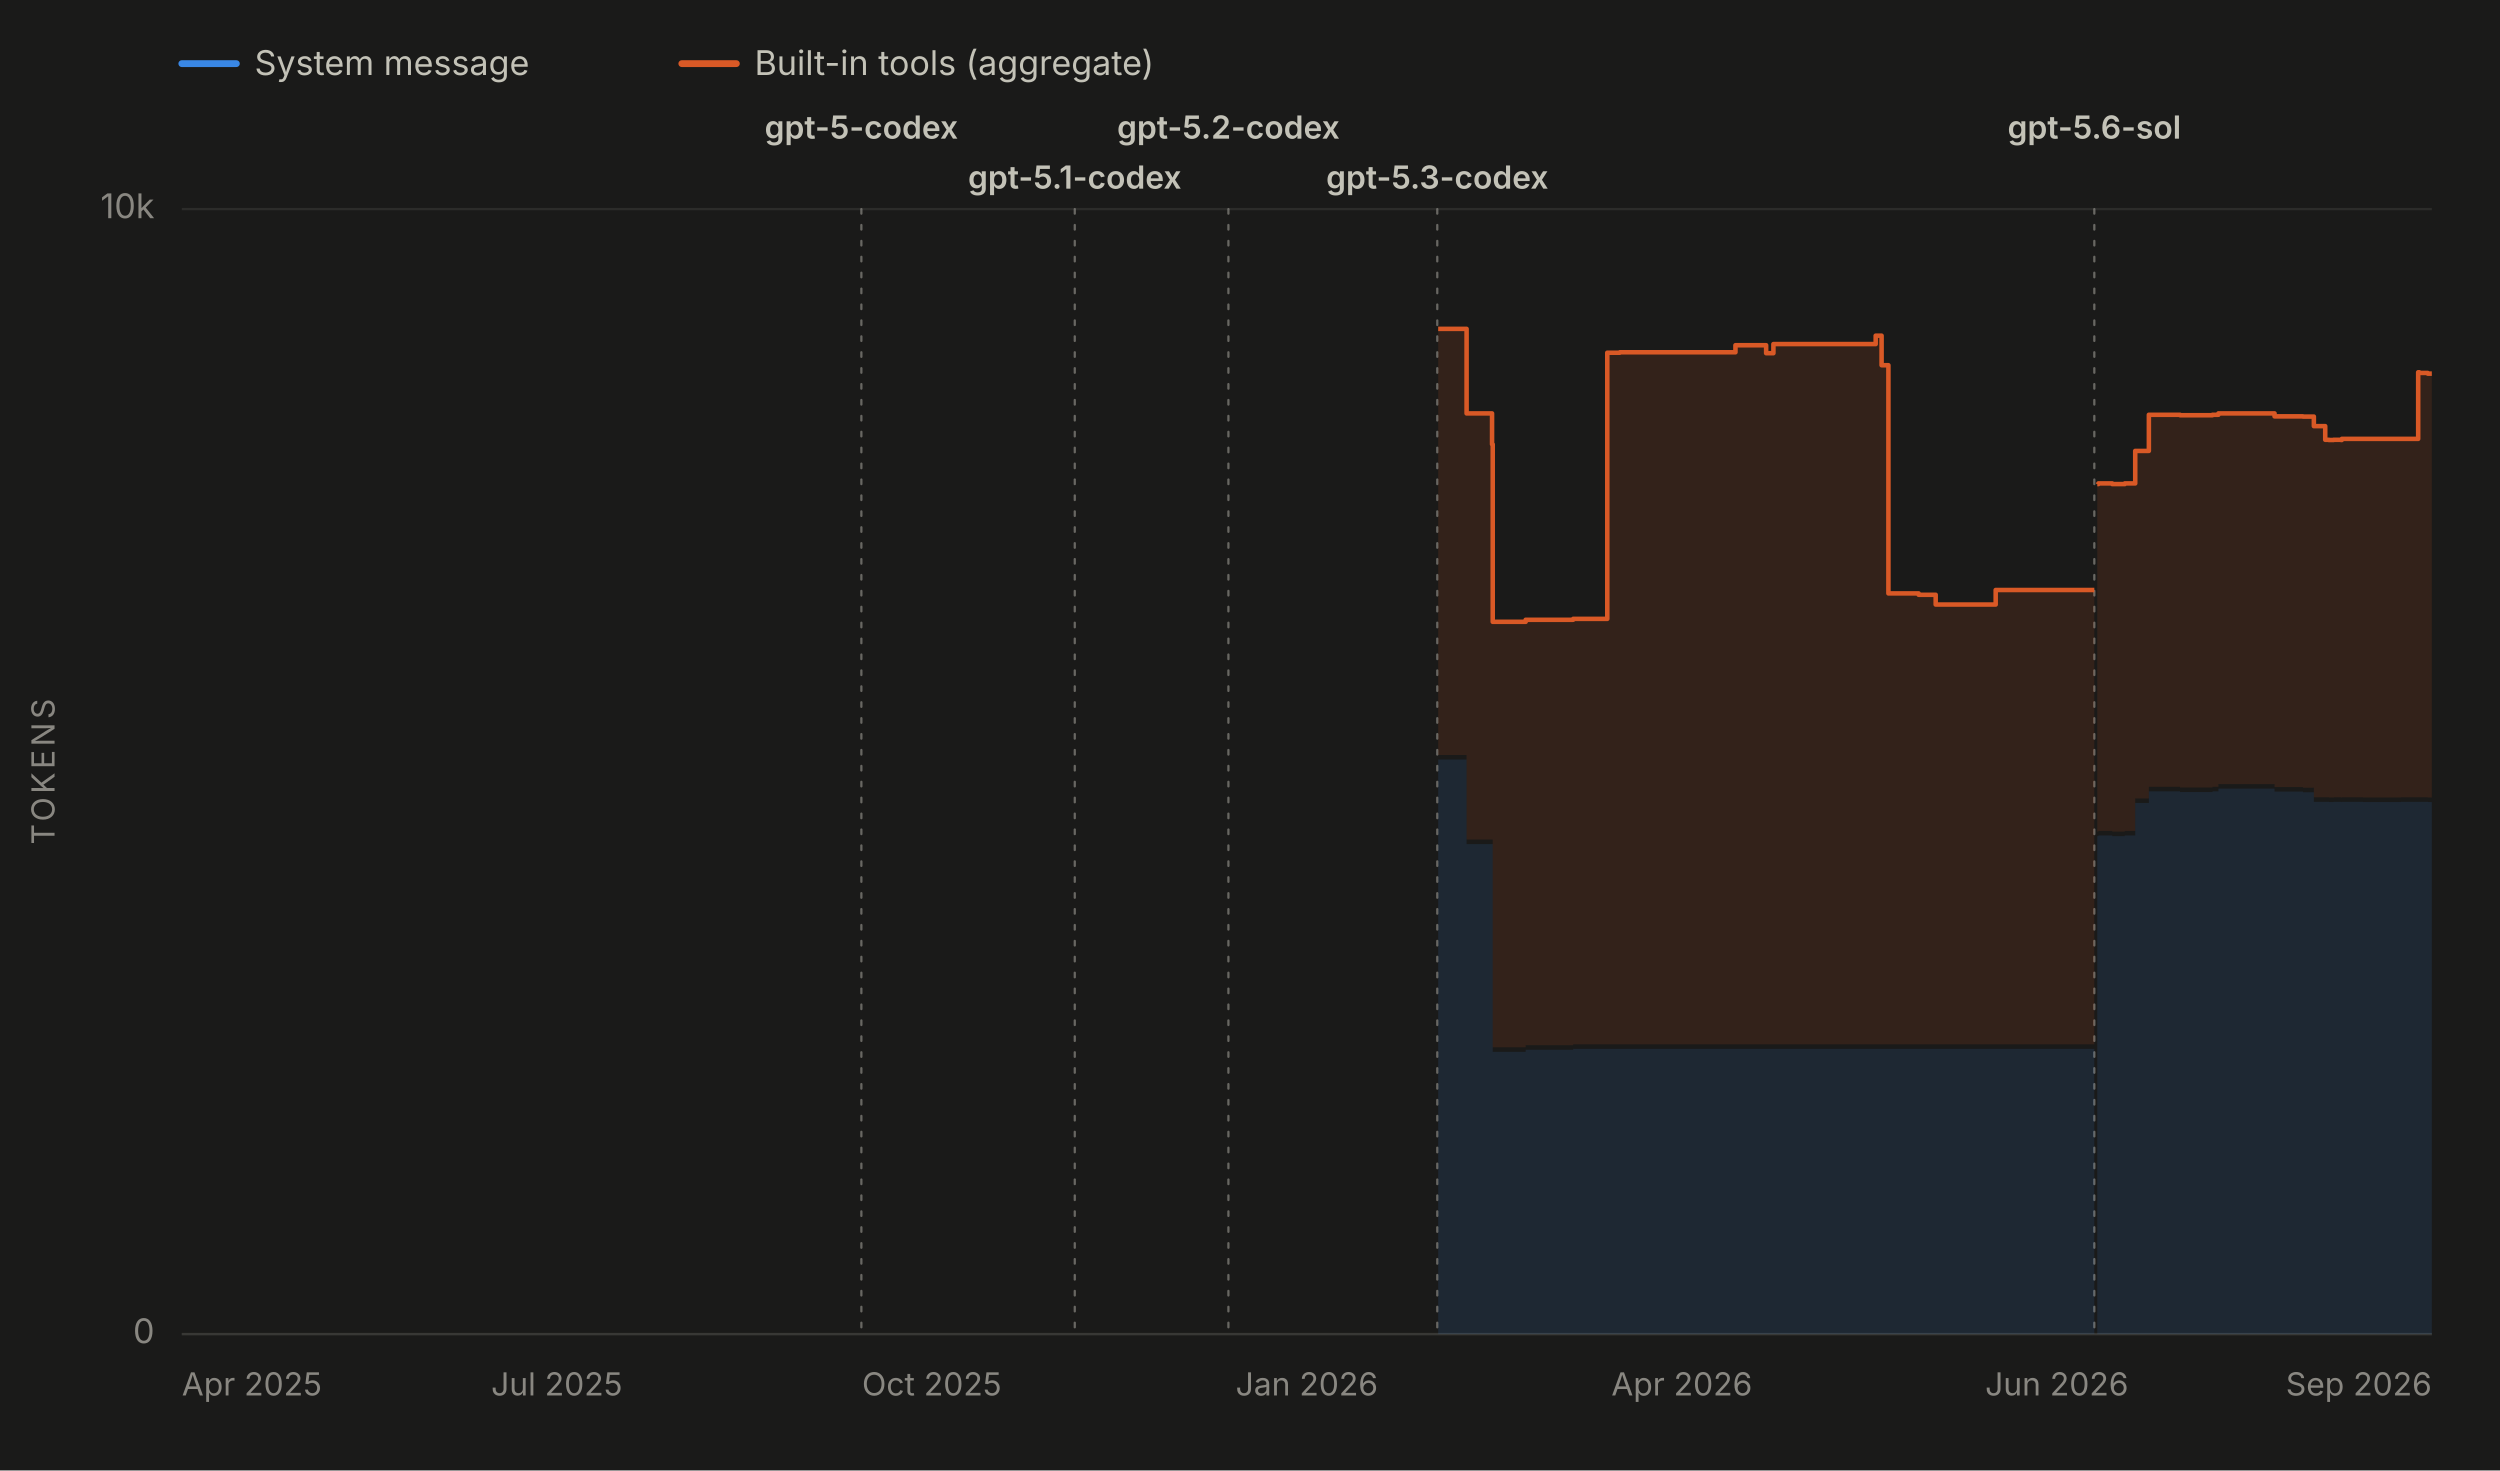
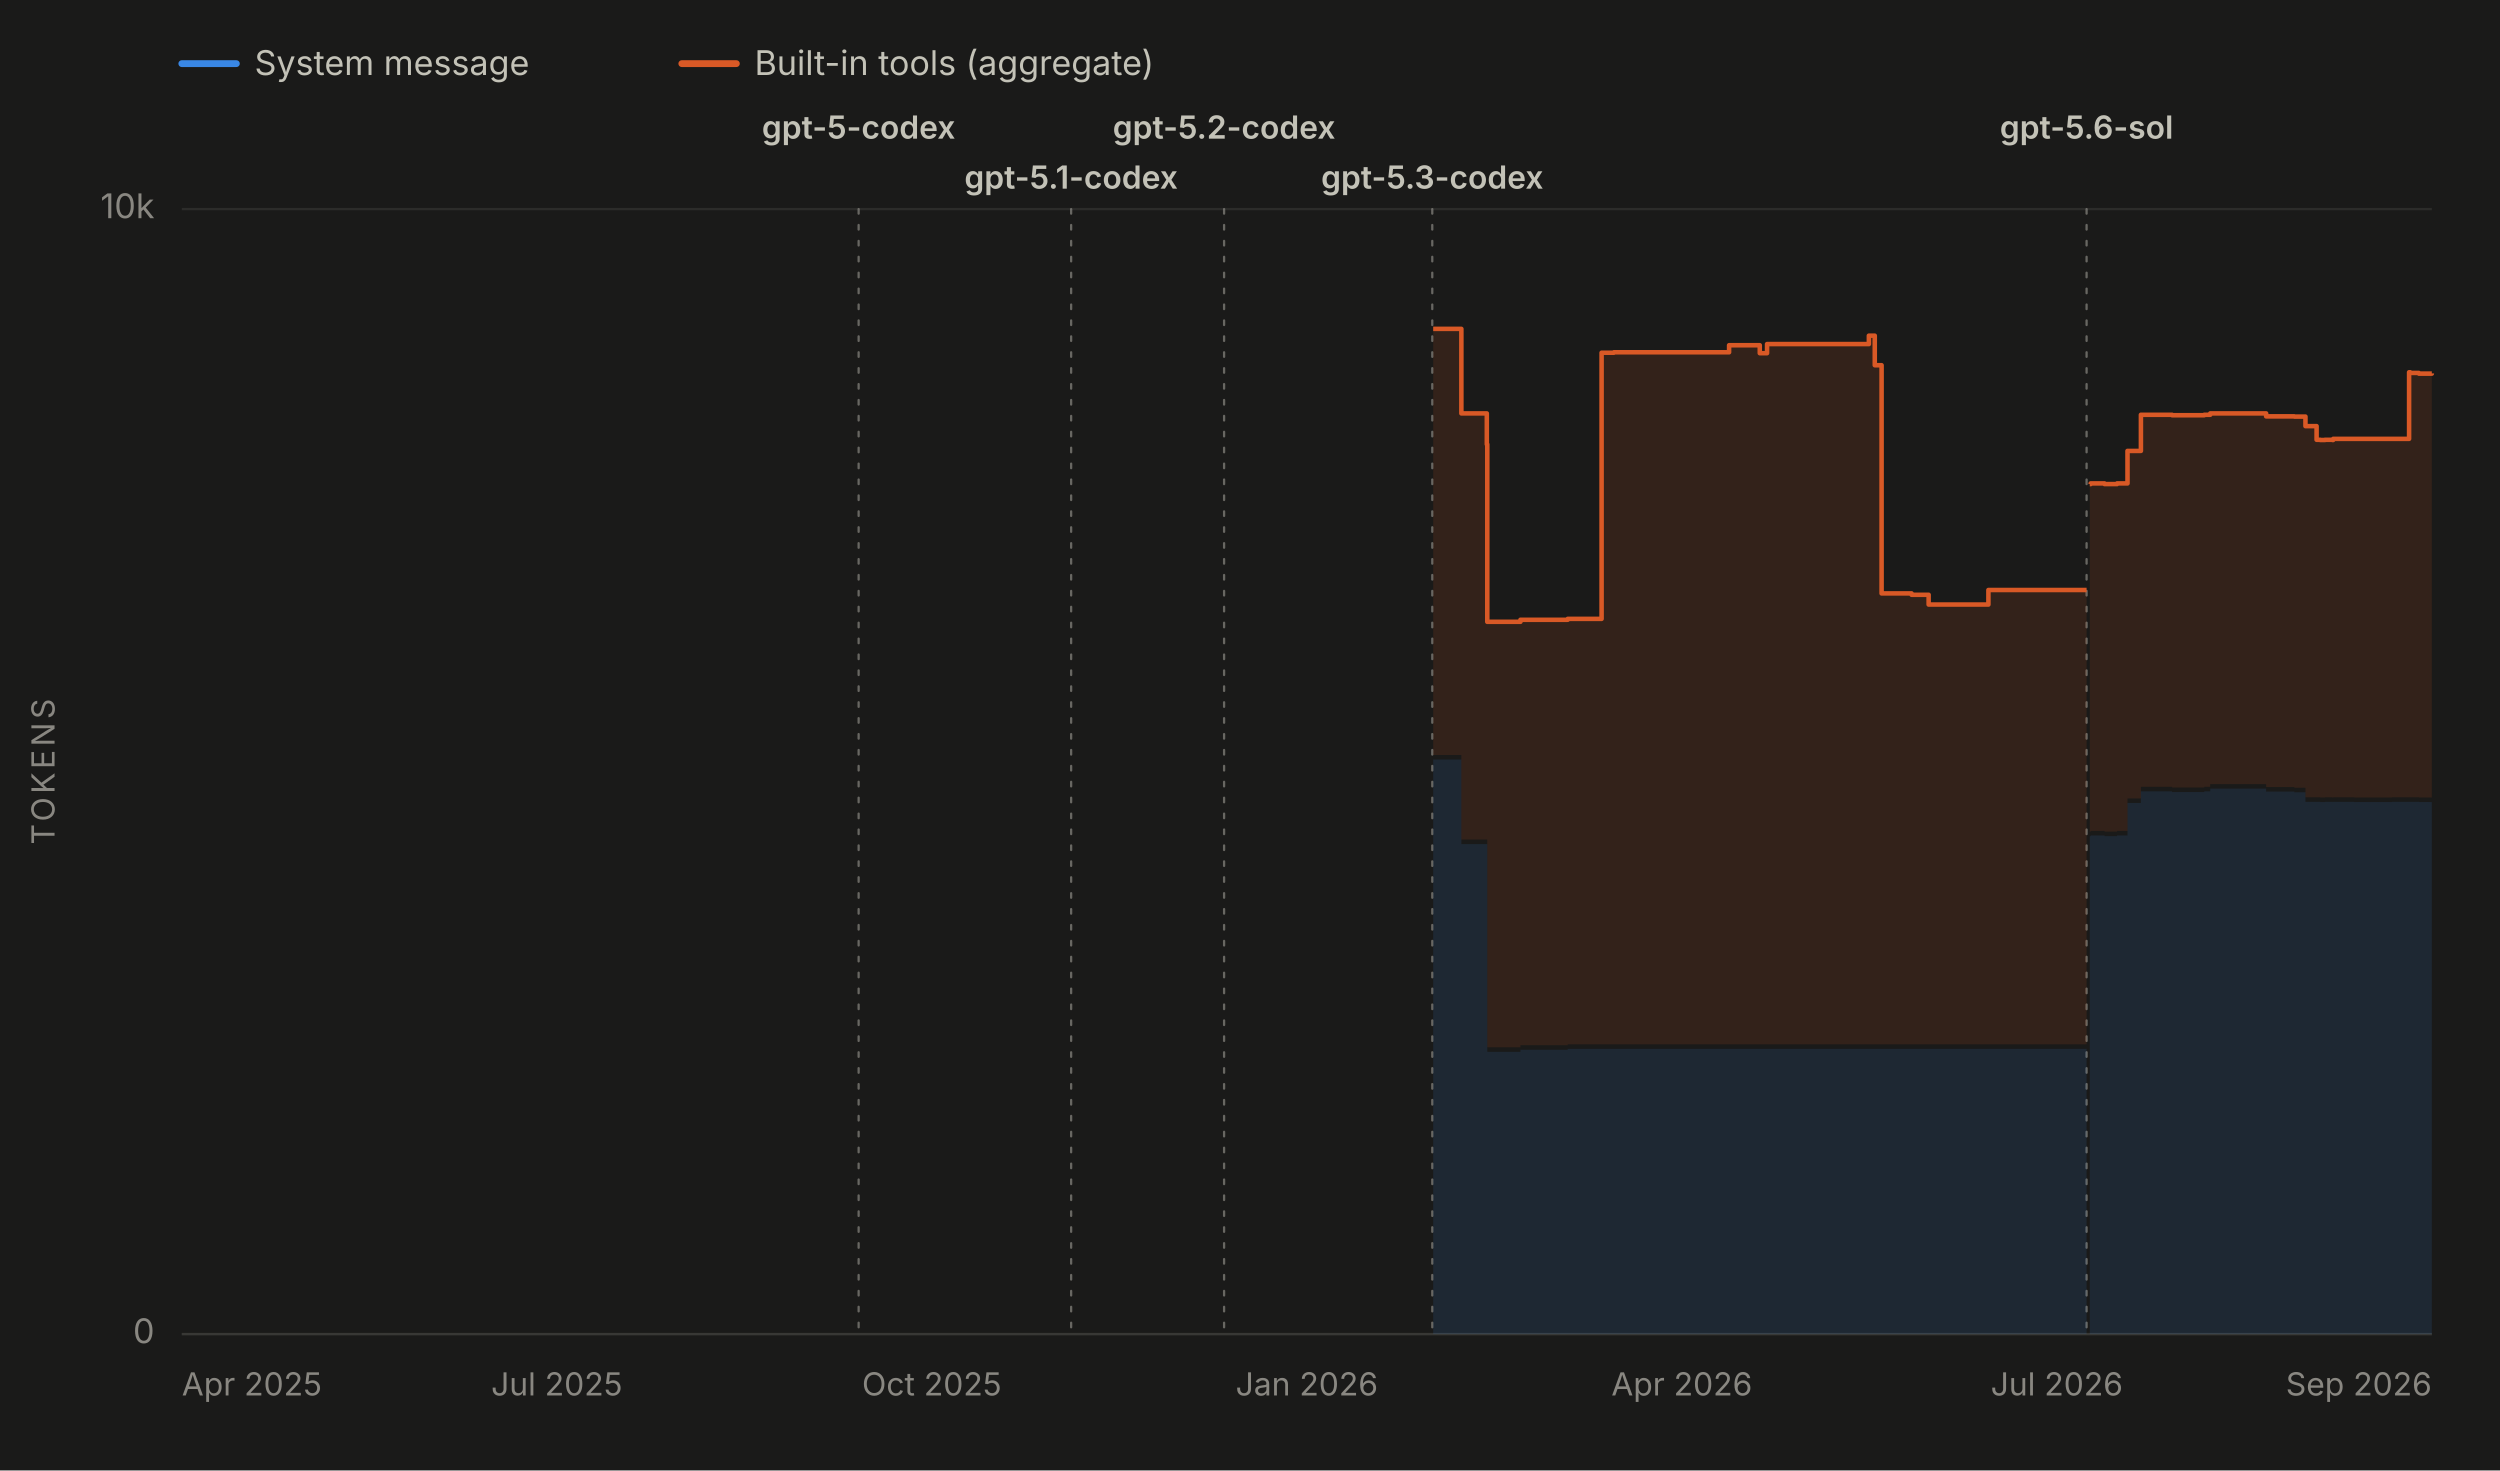
<svg xmlns="http://www.w3.org/2000/svg" viewBox="0 0 1100 647" width="1100" height="647" role="img" aria-labelledby="chartTitle chartDesc" font-family="system-ui, -apple-system, 'Segoe UI', sans-serif">
  <rect x="0" y="0" width="1100" height="647" fill="#1a1a19" />
  <line x1="80" y1="28" x2="104" y2="28" stroke="#3987e5" stroke-width="3" stroke-linecap="round" />
  <text x="112" y="33" font-size="15" fill="#c3c2b7">System message</text>
  <line x1="300" y1="28" x2="324" y2="28" stroke="#d95926" stroke-width="3" stroke-linecap="round" />
  <text x="332" y="33" font-size="15" fill="#c3c2b7">Built-in tools (aggregate)</text>
  <line x1="80" y1="587.0" x2="1070" y2="587.0" stroke="#2c2c2a" stroke-width="1" />
  <text x="68" y="591.0" font-size="15" fill="#898781" text-anchor="end">0</text>
  <line x1="80" y1="92.0" x2="1070" y2="92.0" stroke="#2c2c2a" stroke-width="1" />
  <text x="68" y="96.0" font-size="15" fill="#898781" text-anchor="end">10k</text>
  <text x="24" y="339.5" font-size="14" fill="#898781" text-anchor="middle" letter-spacing="1.5" transform="rotate(-90 24 339.5)">TOKENS</text>
  <line x1="80" y1="587" x2="1070" y2="587" stroke="#383835" stroke-width="1" />
  <text x="80.0" y="614" font-size="14" fill="#898781" text-anchor="start">Apr 2025</text>
  <text x="245.0" y="614" font-size="14" fill="#898781" text-anchor="middle">Jul 2025</text>
  <text x="410.0" y="614" font-size="14" fill="#898781" text-anchor="middle">Oct 2025</text>
  <text x="575.0" y="614" font-size="14" fill="#898781" text-anchor="middle">Jan 2026</text>
  <text x="740.0" y="614" font-size="14" fill="#898781" text-anchor="middle">Apr 2026</text>
-   <text x="905.0" y="614" font-size="14" fill="#898781" text-anchor="middle">Jun 2026</text>
+   <text x="905.0" y="614" font-size="14" fill="#898781" text-anchor="middle">Jul 2026</text>
  <text x="1070.0" y="614" font-size="14" fill="#898781" text-anchor="end">Sep 2026</text>
  <g data-release-date="2025-09-23">
-     <line x1="379.0" y1="92" x2="379.0" y2="587" stroke="#898781" stroke-width="1" stroke-dasharray="2,5" stroke-linecap="round" opacity="0.7" />
-     <text x="379.0" y="61.0" font-size="14" font-weight="600" fill="#c3c2b7" text-anchor="middle">gpt-5-codex</text>
+     <line x1="377.8" y1="92" x2="377.8" y2="587" stroke="#898781" stroke-width="1" stroke-dasharray="2,5" stroke-linecap="round" opacity="0.7" />
+     <text x="377.8" y="61.0" font-size="14" font-weight="600" fill="#c3c2b7" text-anchor="middle">gpt-5-codex</text>
  </g>
  <g data-release-date="2025-11-12">
-     <line x1="472.9" y1="92" x2="472.9" y2="587" stroke="#898781" stroke-width="1" stroke-dasharray="2,5" stroke-linecap="round" opacity="0.7" />
-     <text x="472.9" y="83.0" font-size="14" font-weight="600" fill="#c3c2b7" text-anchor="middle">gpt-5.1-codex</text>
+     <line x1="471.3" y1="92" x2="471.3" y2="587" stroke="#898781" stroke-width="1" stroke-dasharray="2,5" stroke-linecap="round" opacity="0.7" />
+     <text x="471.3" y="83.0" font-size="14" font-weight="600" fill="#c3c2b7" text-anchor="middle">gpt-5.1-codex</text>
  </g>
  <g data-release-date="2025-12-18">
-     <line x1="540.5" y1="92" x2="540.5" y2="587" stroke="#898781" stroke-width="1" stroke-dasharray="2,5" stroke-linecap="round" opacity="0.7" />
-     <text x="540.5" y="61.0" font-size="14" font-weight="600" fill="#c3c2b7" text-anchor="middle">gpt-5.2-codex</text>
+     <line x1="538.6" y1="92" x2="538.6" y2="587" stroke="#898781" stroke-width="1" stroke-dasharray="2,5" stroke-linecap="round" opacity="0.7" />
+     <text x="538.6" y="61.0" font-size="14" font-weight="600" fill="#c3c2b7" text-anchor="middle">gpt-5.2-codex</text>
  </g>
  <g data-release-date="2026-02-05">
-     <line x1="632.4" y1="92" x2="632.4" y2="587" stroke="#898781" stroke-width="1" stroke-dasharray="2,5" stroke-linecap="round" opacity="0.7" />
-     <text x="632.4" y="83.0" font-size="14" font-weight="600" fill="#c3c2b7" text-anchor="middle">gpt-5.3-codex</text>
+     <line x1="630.2" y1="92" x2="630.2" y2="587" stroke="#898781" stroke-width="1" stroke-dasharray="2,5" stroke-linecap="round" opacity="0.7" />
+     <text x="630.2" y="83.0" font-size="14" font-weight="600" fill="#c3c2b7" text-anchor="middle">gpt-5.3-codex</text>
  </g>
  <g data-release-date="2026-07-09">
-     <line x1="921.5" y1="92" x2="921.5" y2="587" stroke="#898781" stroke-width="1" stroke-dasharray="2,5" stroke-linecap="round" opacity="0.7" />
-     <text x="921.5" y="61.0" font-size="14" font-weight="600" fill="#c3c2b7" text-anchor="middle">gpt-5.6-sol</text>
+     <line x1="918.1" y1="92" x2="918.1" y2="587" stroke="#898781" stroke-width="1" stroke-dasharray="2,5" stroke-linecap="round" opacity="0.7" />
+     <text x="918.1" y="61.0" font-size="14" font-weight="600" fill="#c3c2b7" text-anchor="middle">gpt-5.6-sol</text>
  </g>
  <g data-selected-models="gpt-5.3-codex">
-     <path d="M 632.8 587.0 L 632.8 334.2 L 633.8 334.2 L 633.8 334.2 L 645.3 334.2 L 645.3 371.4 L 647.0 371.4 L 647.0 371.4 L 647.1 371.4 L 647.1 371.4 L 656.5 371.4 L 656.5 371.4 L 656.8 371.4 L 656.8 462.8 L 657.4 462.8 L 657.4 462.8 L 671.3 462.8 L 671.3 461.9 L 673.7 461.9 L 673.7 461.9 L 680.8 461.9 L 680.8 461.9 L 685.2 461.9 L 685.2 461.9 L 686.5 461.9 L 686.5 461.9 L 692.2 461.9 L 692.2 461.5 L 694.8 461.5 L 694.8 461.5 L 696.3 461.5 L 696.3 461.5 L 707.2 461.5 L 707.2 461.5 L 712.7 461.5 L 712.7 461.5 L 726.2 461.5 L 726.2 461.5 L 735.1 461.5 L 735.1 461.5 L 754.4 461.5 L 754.4 461.5 L 754.7 461.5 L 754.7 461.5 L 763.6 461.5 L 763.6 461.5 L 772.8 461.5 L 772.8 461.5 L 777.1 461.5 L 777.1 461.5 L 778.4 461.5 L 778.4 461.5 L 780.3 461.5 L 780.3 461.5 L 791.4 461.5 L 791.4 461.5 L 804.6 461.5 L 804.6 461.5 L 807.0 461.5 L 807.0 461.5 L 825.3 461.5 L 825.3 461.5 L 827.9 461.5 L 827.9 461.5 L 830.9 461.5 L 830.9 461.5 L 840.5 461.5 L 840.5 461.5 L 844.2 461.5 L 844.2 461.5 L 851.7 461.5 L 851.7 461.5 L 856.0 461.5 L 856.0 461.5 L 865.1 461.5 L 865.1 461.5 L 866.8 461.5 L 866.8 461.5 L 878.1 461.5 L 878.1 461.5 L 882.5 461.5 L 882.5 461.5 L 891.4 461.5 L 891.4 461.5 L 895.3 461.5 L 895.3 461.5 L 895.8 461.5 L 895.8 461.5 L 898.8 461.5 L 898.8 461.5 L 903.1 461.5 L 903.1 461.5 L 906.6 461.5 L 906.6 461.5 L 919.8 461.5 L 919.8 461.5 L 921.5 461.5 L 921.5 461.5 L 921.5 587.0 Z" fill="#3987e5" fill-opacity="0.13" stroke="none" />
+     <path d="M 630.6 587.0 L 630.6 334.2 L 631.5 334.2 L 631.5 334.2 L 643.0 334.2 L 643.0 371.4 L 644.7 371.4 L 644.7 371.4 L 644.9 371.4 L 644.9 371.4 L 654.2 371.4 L 654.2 371.4 L 654.4 371.4 L 654.4 462.8 L 655.1 462.8 L 655.1 462.8 L 669.0 462.8 L 669.0 461.9 L 671.3 461.9 L 671.3 461.9 L 678.4 461.9 L 678.4 461.9 L 682.8 461.9 L 682.8 461.9 L 684.1 461.9 L 684.1 461.9 L 689.8 461.9 L 689.8 461.5 L 692.3 461.5 L 692.3 461.5 L 693.8 461.5 L 693.8 461.5 L 704.7 461.5 L 704.7 461.5 L 710.1 461.5 L 710.1 461.5 L 723.6 461.5 L 723.6 461.5 L 732.5 461.5 L 732.5 461.5 L 751.6 461.5 L 751.6 461.5 L 752.0 461.5 L 752.0 461.5 L 760.8 461.5 L 760.8 461.5 L 770.0 461.5 L 770.0 461.5 L 774.3 461.5 L 774.3 461.5 L 775.6 461.5 L 775.6 461.5 L 777.5 461.5 L 777.5 461.5 L 788.6 461.5 L 788.6 461.5 L 801.7 461.5 L 801.7 461.5 L 804.0 461.5 L 804.0 461.5 L 822.3 461.5 L 822.3 461.5 L 824.9 461.5 L 824.9 461.5 L 827.9 461.5 L 827.9 461.5 L 837.4 461.5 L 837.4 461.5 L 841.1 461.5 L 841.1 461.5 L 848.6 461.5 L 848.6 461.5 L 852.8 461.5 L 852.8 461.5 L 862.0 461.5 L 862.0 461.5 L 863.6 461.5 L 863.6 461.5 L 874.9 461.5 L 874.9 461.5 L 879.3 461.5 L 879.3 461.5 L 888.1 461.5 L 888.1 461.5 L 892.0 461.5 L 892.0 461.5 L 892.6 461.5 L 892.6 461.5 L 895.5 461.5 L 895.5 461.5 L 899.8 461.5 L 899.8 461.5 L 903.3 461.5 L 903.3 461.5 L 916.4 461.5 L 916.4 461.5 L 918.1 461.5 L 918.1 461.5 L 918.1 587.0 Z" fill="#3987e5" fill-opacity="0.13" stroke="none" />
  </g>
  <g data-selected-models="gpt-5.6-sol">
-     <path d="M 922.8 587.0 L 922.8 367.9 L 923.3 367.9 L 923.3 367.6 L 929.4 367.6 L 929.4 367.9 L 929.5 367.9 L 929.5 367.9 L 931.3 367.9 L 931.3 367.9 L 934.9 367.9 L 934.9 367.6 L 939.5 367.6 L 939.5 353.3 L 945.5 353.3 L 945.5 348.2 L 959.2 348.2 L 959.2 348.5 L 973.5 348.5 L 973.5 348.2 L 976.1 348.2 L 976.1 347.0 L 1000.8 347.0 L 1000.8 348.3 L 1002.1 348.3 L 1002.1 348.3 L 1008.0 348.3 L 1008.0 348.3 L 1013.3 348.3 L 1013.3 348.6 L 1013.9 348.6 L 1013.9 348.6 L 1018.1 348.6 L 1018.1 352.8 L 1023.1 352.8 L 1023.1 352.8 L 1024.7 352.8 L 1024.7 352.9 L 1026.8 352.9 L 1026.8 352.8 L 1028.3 352.8 L 1028.3 352.8 L 1028.6 352.8 L 1028.6 352.8 L 1030.1 352.8 L 1030.1 352.9 L 1030.4 352.9 L 1030.4 352.8 L 1039.7 352.8 L 1039.7 352.9 L 1054.8 352.9 L 1054.8 352.9 L 1056.5 352.9 L 1056.5 352.8 L 1064.0 352.8 L 1064.0 352.8 L 1064.5 352.8 L 1064.5 352.8 L 1068.2 352.8 L 1068.2 352.9 L 1070.0 352.9 L 1070.0 352.9 L 1070.0 587.0 Z" fill="#3987e5" fill-opacity="0.13" stroke="none" />
+     <path d="M 919.5 587.0 L 919.5 367.9 L 919.9 367.9 L 919.9 367.6 L 926.0 367.6 L 926.0 367.9 L 926.1 367.9 L 926.1 367.9 L 927.9 367.9 L 927.9 367.9 L 931.5 367.9 L 931.5 367.6 L 936.1 367.6 L 936.1 353.3 L 942.0 353.3 L 942.0 348.2 L 955.7 348.2 L 955.7 348.5 L 969.9 348.5 L 969.9 348.2 L 972.5 348.2 L 972.5 347.0 L 997.1 347.0 L 997.1 348.3 L 998.4 348.3 L 998.4 348.3 L 1004.3 348.3 L 1004.3 348.3 L 1009.5 348.3 L 1009.5 348.6 L 1010.1 348.6 L 1010.1 348.6 L 1014.4 348.6 L 1014.4 352.8 L 1019.3 352.8 L 1019.3 352.8 L 1020.9 352.8 L 1020.9 352.9 L 1023.0 352.9 L 1023.0 352.8 L 1024.5 352.8 L 1024.5 352.8 L 1024.8 352.8 L 1024.8 352.8 L 1026.3 352.8 L 1026.3 352.9 L 1026.6 352.9 L 1026.6 352.8 L 1035.8 352.8 L 1035.8 352.9 L 1050.9 352.9 L 1050.9 352.9 L 1052.5 352.9 L 1052.5 352.8 L 1060.0 352.8 L 1060.0 352.8 L 1060.5 352.8 L 1060.5 352.8 L 1064.3 352.8 L 1064.3 352.9 L 1066.0 352.9 L 1066.0 352.9 L 1070.0 352.9 L 1070.0 352.8 L 1070.0 587.0 Z" fill="#3987e5" fill-opacity="0.13" stroke="none" />
  </g>
  <g data-selected-models="gpt-5.3-codex">
-     <path d="M 632.8 332.2 L 632.8 144.7 L 633.8 144.7 L 633.8 144.7 L 645.3 144.7 L 645.3 181.9 L 647.0 181.9 L 647.0 181.9 L 647.1 181.9 L 647.1 181.9 L 656.5 181.9 L 656.5 195.5 L 656.8 195.5 L 656.8 273.6 L 657.4 273.6 L 657.4 273.6 L 671.3 273.6 L 671.3 272.7 L 673.7 272.7 L 673.7 272.7 L 680.8 272.7 L 680.8 272.7 L 685.2 272.7 L 685.2 272.7 L 686.5 272.7 L 686.5 272.7 L 692.2 272.7 L 692.2 272.3 L 694.8 272.3 L 694.8 272.3 L 696.3 272.3 L 696.3 272.3 L 707.2 272.3 L 707.2 155.2 L 712.7 155.2 L 712.7 155.0 L 726.2 155.0 L 726.2 155.0 L 735.1 155.0 L 735.1 155.0 L 754.4 155.0 L 754.4 155.0 L 754.7 155.0 L 754.7 155.0 L 763.6 155.0 L 763.6 151.9 L 772.8 151.9 L 772.8 151.9 L 777.1 151.9 L 777.1 155.4 L 778.4 155.4 L 778.4 155.4 L 780.3 155.4 L 780.3 151.4 L 791.4 151.4 L 791.4 151.4 L 804.6 151.4 L 804.6 151.4 L 807.0 151.4 L 807.0 151.4 L 825.3 151.4 L 825.3 147.7 L 827.9 147.7 L 827.9 160.7 L 830.9 160.7 L 830.9 261.1 L 840.5 261.1 L 840.5 261.1 L 844.2 261.1 L 844.2 261.7 L 851.7 261.7 L 851.7 266.0 L 856.0 266.0 L 856.0 266.0 L 865.1 266.0 L 865.1 266.0 L 866.8 266.0 L 866.8 266.0 L 878.1 266.0 L 878.1 259.6 L 882.5 259.6 L 882.5 259.6 L 891.4 259.6 L 891.4 259.6 L 895.3 259.6 L 895.3 259.6 L 895.8 259.6 L 895.8 259.6 L 898.8 259.6 L 898.8 259.6 L 903.1 259.6 L 903.1 259.6 L 906.6 259.6 L 906.6 259.6 L 919.8 259.6 L 919.8 259.6 L 921.5 259.6 L 921.5 259.6 L 921.5 459.5 L 921.5 459.5 L 919.8 459.5 L 919.8 459.5 L 906.6 459.5 L 906.6 459.5 L 903.1 459.5 L 903.1 459.5 L 898.8 459.5 L 898.8 459.5 L 895.8 459.5 L 895.8 459.5 L 895.3 459.5 L 895.3 459.5 L 891.4 459.5 L 891.4 459.5 L 882.5 459.5 L 882.5 459.5 L 878.1 459.5 L 878.1 459.5 L 866.8 459.5 L 866.8 459.5 L 865.1 459.5 L 865.1 459.5 L 856.0 459.5 L 856.0 459.5 L 851.7 459.5 L 851.7 459.5 L 844.2 459.5 L 844.2 459.5 L 840.5 459.5 L 840.5 459.5 L 830.9 459.5 L 830.9 459.5 L 827.9 459.5 L 827.9 459.5 L 825.3 459.5 L 825.3 459.5 L 807.0 459.5 L 807.0 459.5 L 804.6 459.5 L 804.6 459.5 L 791.4 459.5 L 791.4 459.5 L 780.3 459.5 L 780.3 459.5 L 778.4 459.5 L 778.4 459.5 L 777.1 459.5 L 777.1 459.5 L 772.8 459.5 L 772.8 459.5 L 763.6 459.5 L 763.6 459.5 L 754.7 459.5 L 754.7 459.5 L 754.4 459.5 L 754.4 459.5 L 735.1 459.5 L 735.1 459.5 L 726.2 459.5 L 726.2 459.5 L 712.7 459.5 L 712.7 459.5 L 707.2 459.5 L 707.2 459.5 L 696.3 459.5 L 696.3 459.5 L 694.8 459.5 L 694.8 459.5 L 692.2 459.5 L 692.2 459.9 L 686.5 459.9 L 686.5 459.9 L 685.2 459.9 L 685.2 459.9 L 680.8 459.9 L 680.8 459.9 L 673.7 459.9 L 673.7 459.9 L 671.3 459.9 L 671.3 460.8 L 657.4 460.8 L 657.4 460.8 L 656.8 460.8 L 656.8 369.4 L 656.5 369.4 L 656.5 369.4 L 647.1 369.4 L 647.1 369.4 L 647.0 369.4 L 647.0 369.4 L 645.3 369.4 L 645.3 332.2 L 633.8 332.2 L 633.8 332.2 L 632.8 332.2 Z" fill="#d95926" fill-opacity="0.13" stroke="none" />
-     <path d="M 632.8 144.7 L 633.8 144.7 L 633.8 144.7 L 645.3 144.7 L 645.3 181.9 L 647.0 181.9 L 647.0 181.9 L 647.1 181.9 L 647.1 181.9 L 656.5 181.9 L 656.5 195.5 L 656.8 195.5 L 656.8 273.6 L 657.4 273.6 L 657.4 273.6 L 671.3 273.6 L 671.3 272.7 L 673.7 272.7 L 673.7 272.7 L 680.8 272.7 L 680.8 272.7 L 685.2 272.7 L 685.2 272.7 L 686.5 272.7 L 686.5 272.7 L 692.2 272.7 L 692.2 272.3 L 694.8 272.3 L 694.8 272.3 L 696.3 272.3 L 696.3 272.3 L 707.2 272.3 L 707.2 155.2 L 712.7 155.2 L 712.7 155.0 L 726.2 155.0 L 726.2 155.0 L 735.1 155.0 L 735.1 155.0 L 754.4 155.0 L 754.4 155.0 L 754.7 155.0 L 754.7 155.0 L 763.6 155.0 L 763.6 151.9 L 772.8 151.9 L 772.8 151.9 L 777.1 151.9 L 777.1 155.4 L 778.4 155.4 L 778.4 155.4 L 780.3 155.4 L 780.3 151.4 L 791.4 151.4 L 791.4 151.4 L 804.6 151.4 L 804.6 151.4 L 807.0 151.4 L 807.0 151.4 L 825.3 151.4 L 825.3 147.7 L 827.9 147.7 L 827.9 160.7 L 830.9 160.7 L 830.9 261.1 L 840.5 261.1 L 840.5 261.1 L 844.2 261.1 L 844.2 261.7 L 851.7 261.7 L 851.7 266.0 L 856.0 266.0 L 856.0 266.0 L 865.1 266.0 L 865.1 266.0 L 866.8 266.0 L 866.8 266.0 L 878.1 266.0 L 878.1 259.6 L 882.5 259.6 L 882.5 259.6 L 891.4 259.6 L 891.4 259.6 L 895.3 259.6 L 895.3 259.6 L 895.8 259.6 L 895.8 259.6 L 898.8 259.6 L 898.8 259.6 L 903.1 259.6 L 903.1 259.6 L 906.6 259.6 L 906.6 259.6 L 919.8 259.6 L 919.8 259.6 L 921.5 259.6 L 921.5 259.6" fill="none" stroke="#d95926" stroke-width="2" stroke-linejoin="round" />
+     <path d="M 630.6 332.2 L 630.6 144.7 L 631.5 144.7 L 631.5 144.7 L 643.0 144.7 L 643.0 181.9 L 644.7 181.9 L 644.7 181.9 L 644.9 181.9 L 644.9 181.9 L 654.2 181.9 L 654.2 195.5 L 654.4 195.5 L 654.4 273.6 L 655.1 273.6 L 655.1 273.6 L 669.0 273.6 L 669.0 272.7 L 671.3 272.7 L 671.3 272.7 L 678.4 272.7 L 678.4 272.7 L 682.8 272.7 L 682.8 272.7 L 684.1 272.7 L 684.1 272.7 L 689.8 272.7 L 689.8 272.3 L 692.3 272.3 L 692.3 272.3 L 693.8 272.3 L 693.8 272.3 L 704.7 272.3 L 704.7 155.2 L 710.1 155.2 L 710.1 155.0 L 723.6 155.0 L 723.6 155.0 L 732.5 155.0 L 732.5 155.0 L 751.6 155.0 L 751.6 155.0 L 752.0 155.0 L 752.0 155.0 L 760.8 155.0 L 760.8 151.9 L 770.0 151.9 L 770.0 151.9 L 774.3 151.9 L 774.3 155.4 L 775.6 155.4 L 775.6 155.4 L 777.5 155.4 L 777.5 151.4 L 788.6 151.4 L 788.6 151.4 L 801.7 151.4 L 801.7 151.4 L 804.0 151.4 L 804.0 151.4 L 822.3 151.4 L 822.3 147.7 L 824.9 147.7 L 824.9 160.7 L 827.9 160.7 L 827.9 261.1 L 837.4 261.1 L 837.4 261.1 L 841.1 261.1 L 841.1 261.7 L 848.6 261.7 L 848.6 266.0 L 852.8 266.0 L 852.8 266.0 L 862.0 266.0 L 862.0 266.0 L 863.6 266.0 L 863.6 266.0 L 874.9 266.0 L 874.9 259.6 L 879.3 259.6 L 879.3 259.6 L 888.1 259.6 L 888.1 259.6 L 892.0 259.6 L 892.0 259.6 L 892.6 259.6 L 892.6 259.6 L 895.5 259.6 L 895.5 259.6 L 899.8 259.6 L 899.8 259.6 L 903.3 259.6 L 903.3 259.6 L 916.4 259.6 L 916.4 259.6 L 918.1 259.6 L 918.1 259.6 L 918.1 459.5 L 918.1 459.5 L 916.4 459.5 L 916.4 459.5 L 903.3 459.5 L 903.3 459.5 L 899.8 459.5 L 899.8 459.5 L 895.5 459.5 L 895.5 459.5 L 892.6 459.5 L 892.6 459.5 L 892.0 459.5 L 892.0 459.5 L 888.1 459.5 L 888.1 459.5 L 879.3 459.5 L 879.3 459.5 L 874.9 459.5 L 874.9 459.5 L 863.6 459.5 L 863.6 459.5 L 862.0 459.5 L 862.0 459.5 L 852.8 459.5 L 852.8 459.5 L 848.6 459.5 L 848.6 459.5 L 841.1 459.5 L 841.1 459.5 L 837.4 459.5 L 837.4 459.5 L 827.9 459.5 L 827.9 459.5 L 824.9 459.5 L 824.9 459.5 L 822.3 459.5 L 822.3 459.5 L 804.0 459.5 L 804.0 459.5 L 801.7 459.5 L 801.7 459.5 L 788.6 459.5 L 788.6 459.5 L 777.5 459.5 L 777.5 459.5 L 775.6 459.5 L 775.6 459.5 L 774.3 459.5 L 774.3 459.5 L 770.0 459.5 L 770.0 459.5 L 760.8 459.5 L 760.8 459.5 L 752.0 459.5 L 752.0 459.5 L 751.6 459.5 L 751.6 459.5 L 732.5 459.5 L 732.5 459.5 L 723.6 459.5 L 723.6 459.5 L 710.1 459.5 L 710.1 459.5 L 704.7 459.5 L 704.7 459.5 L 693.8 459.5 L 693.8 459.5 L 692.3 459.5 L 692.3 459.5 L 689.8 459.5 L 689.8 459.9 L 684.1 459.9 L 684.1 459.9 L 682.8 459.9 L 682.8 459.9 L 678.4 459.9 L 678.4 459.9 L 671.3 459.9 L 671.3 459.9 L 669.0 459.9 L 669.0 460.8 L 655.1 460.8 L 655.1 460.8 L 654.4 460.8 L 654.4 369.4 L 654.2 369.4 L 654.2 369.4 L 644.9 369.4 L 644.9 369.4 L 644.7 369.4 L 644.7 369.4 L 643.0 369.4 L 643.0 332.2 L 631.5 332.2 L 631.5 332.2 L 630.6 332.2 Z" fill="#d95926" fill-opacity="0.13" stroke="none" />
+     <path d="M 630.6 144.7 L 631.5 144.7 L 631.5 144.7 L 643.0 144.7 L 643.0 181.9 L 644.7 181.9 L 644.7 181.9 L 644.9 181.9 L 644.9 181.9 L 654.2 181.9 L 654.2 195.5 L 654.4 195.5 L 654.4 273.6 L 655.1 273.6 L 655.1 273.6 L 669.0 273.6 L 669.0 272.7 L 671.3 272.7 L 671.3 272.7 L 678.4 272.7 L 678.4 272.7 L 682.8 272.7 L 682.8 272.7 L 684.1 272.7 L 684.1 272.7 L 689.8 272.7 L 689.8 272.3 L 692.3 272.3 L 692.3 272.3 L 693.8 272.3 L 693.8 272.3 L 704.7 272.3 L 704.7 155.2 L 710.1 155.2 L 710.1 155.0 L 723.6 155.0 L 723.6 155.0 L 732.5 155.0 L 732.5 155.0 L 751.6 155.0 L 751.6 155.0 L 752.0 155.0 L 752.0 155.0 L 760.8 155.0 L 760.8 151.9 L 770.0 151.9 L 770.0 151.9 L 774.3 151.9 L 774.3 155.4 L 775.6 155.4 L 775.6 155.4 L 777.5 155.4 L 777.5 151.4 L 788.6 151.4 L 788.6 151.4 L 801.7 151.4 L 801.7 151.4 L 804.0 151.4 L 804.0 151.4 L 822.3 151.4 L 822.3 147.7 L 824.9 147.7 L 824.9 160.7 L 827.9 160.7 L 827.9 261.1 L 837.4 261.1 L 837.4 261.1 L 841.1 261.1 L 841.1 261.7 L 848.6 261.7 L 848.6 266.0 L 852.8 266.0 L 852.8 266.0 L 862.0 266.0 L 862.0 266.0 L 863.6 266.0 L 863.6 266.0 L 874.9 266.0 L 874.9 259.6 L 879.3 259.6 L 879.3 259.6 L 888.1 259.6 L 888.1 259.6 L 892.0 259.6 L 892.0 259.6 L 892.6 259.6 L 892.6 259.6 L 895.5 259.6 L 895.5 259.6 L 899.8 259.6 L 899.8 259.6 L 903.3 259.6 L 903.3 259.6 L 916.4 259.6 L 916.4 259.6 L 918.1 259.6 L 918.1 259.6" fill="none" stroke="#d95926" stroke-width="2" stroke-linejoin="round" />
  </g>
  <g data-selected-models="gpt-5.6-sol">
-     <path d="M 922.8 365.9 L 922.8 213.0 L 923.3 213.0 L 923.3 212.7 L 929.4 212.7 L 929.4 213.0 L 929.5 213.0 L 929.5 213.0 L 931.3 213.0 L 931.3 213.0 L 934.9 213.0 L 934.9 212.7 L 939.5 212.7 L 939.5 198.4 L 945.5 198.4 L 945.5 182.5 L 959.2 182.5 L 959.2 182.7 L 973.5 182.7 L 973.5 182.5 L 976.1 182.5 L 976.1 181.9 L 1000.8 181.9 L 1000.8 183.2 L 1002.1 183.2 L 1002.1 183.2 L 1008.0 183.2 L 1008.0 183.2 L 1013.3 183.2 L 1013.3 183.3 L 1013.9 183.3 L 1013.9 183.3 L 1018.1 183.3 L 1018.1 187.5 L 1023.1 187.5 L 1023.1 193.5 L 1024.7 193.5 L 1024.7 193.6 L 1026.8 193.6 L 1026.8 193.5 L 1028.3 193.5 L 1028.3 193.5 L 1028.6 193.5 L 1028.6 193.5 L 1030.1 193.5 L 1030.1 193.6 L 1030.4 193.6 L 1030.4 193.1 L 1039.7 193.1 L 1039.7 193.1 L 1054.8 193.1 L 1054.8 193.1 L 1056.5 193.1 L 1056.5 193.1 L 1064.0 193.1 L 1064.0 163.8 L 1064.5 163.8 L 1064.5 164.1 L 1068.2 164.1 L 1068.2 164.4 L 1070.0 164.4 L 1070.0 164.4 L 1070.0 350.9 L 1070.0 350.9 L 1068.2 350.9 L 1068.2 350.8 L 1064.5 350.8 L 1064.5 350.8 L 1064.0 350.8 L 1064.0 350.8 L 1056.5 350.8 L 1056.5 350.9 L 1054.8 350.9 L 1054.8 350.9 L 1039.7 350.9 L 1039.7 350.8 L 1030.4 350.8 L 1030.4 350.9 L 1030.1 350.9 L 1030.1 350.8 L 1028.6 350.8 L 1028.6 350.8 L 1028.3 350.8 L 1028.3 350.8 L 1026.8 350.8 L 1026.8 350.9 L 1024.7 350.9 L 1024.7 350.8 L 1023.1 350.8 L 1023.1 350.8 L 1018.1 350.8 L 1018.1 346.6 L 1013.9 346.6 L 1013.9 346.6 L 1013.3 346.6 L 1013.3 346.3 L 1008.0 346.3 L 1008.0 346.3 L 1002.1 346.3 L 1002.1 346.3 L 1000.8 346.3 L 1000.8 345.0 L 976.1 345.0 L 976.1 346.2 L 973.5 346.2 L 973.5 346.5 L 959.2 346.5 L 959.2 346.2 L 945.5 346.2 L 945.5 351.3 L 939.5 351.3 L 939.5 365.6 L 934.9 365.6 L 934.9 365.9 L 931.3 365.9 L 931.3 365.9 L 929.5 365.9 L 929.5 365.9 L 929.4 365.9 L 929.4 365.6 L 923.3 365.6 L 923.3 365.9 L 922.8 365.9 Z" fill="#d95926" fill-opacity="0.13" stroke="none" />
-     <path d="M 922.8 213.0 L 923.3 213.0 L 923.3 212.7 L 929.4 212.7 L 929.4 213.0 L 929.5 213.0 L 929.5 213.0 L 931.3 213.0 L 931.3 213.0 L 934.9 213.0 L 934.9 212.7 L 939.5 212.7 L 939.5 198.4 L 945.5 198.4 L 945.5 182.5 L 959.2 182.5 L 959.2 182.7 L 973.5 182.7 L 973.5 182.5 L 976.1 182.5 L 976.1 181.9 L 1000.8 181.9 L 1000.8 183.2 L 1002.1 183.2 L 1002.1 183.2 L 1008.0 183.2 L 1008.0 183.2 L 1013.3 183.2 L 1013.3 183.3 L 1013.9 183.3 L 1013.9 183.3 L 1018.1 183.3 L 1018.1 187.5 L 1023.1 187.5 L 1023.1 193.5 L 1024.7 193.5 L 1024.7 193.6 L 1026.8 193.6 L 1026.8 193.5 L 1028.3 193.5 L 1028.3 193.5 L 1028.6 193.5 L 1028.6 193.5 L 1030.1 193.5 L 1030.1 193.6 L 1030.4 193.6 L 1030.4 193.1 L 1039.7 193.1 L 1039.7 193.1 L 1054.8 193.1 L 1054.8 193.1 L 1056.5 193.1 L 1056.5 193.1 L 1064.0 193.1 L 1064.0 163.8 L 1064.5 163.8 L 1064.5 164.1 L 1068.2 164.1 L 1068.2 164.4 L 1070.0 164.4 L 1070.0 164.4" fill="none" stroke="#d95926" stroke-width="2" stroke-linejoin="round" />
+     <path d="M 919.5 365.9 L 919.5 213.0 L 919.9 213.0 L 919.9 212.7 L 926.0 212.7 L 926.0 213.0 L 926.1 213.0 L 926.1 213.0 L 927.9 213.0 L 927.9 213.0 L 931.5 213.0 L 931.5 212.7 L 936.1 212.7 L 936.1 198.4 L 942.0 198.4 L 942.0 182.5 L 955.7 182.5 L 955.7 182.7 L 969.9 182.7 L 969.9 182.5 L 972.5 182.5 L 972.5 181.9 L 997.1 181.9 L 997.1 183.2 L 998.4 183.2 L 998.4 183.2 L 1004.3 183.2 L 1004.3 183.2 L 1009.5 183.2 L 1009.5 183.3 L 1010.1 183.3 L 1010.1 183.3 L 1014.4 183.3 L 1014.4 187.5 L 1019.3 187.5 L 1019.3 193.5 L 1020.9 193.5 L 1020.9 193.6 L 1023.0 193.6 L 1023.0 193.5 L 1024.5 193.5 L 1024.5 193.5 L 1024.8 193.5 L 1024.8 193.5 L 1026.3 193.5 L 1026.3 193.6 L 1026.6 193.6 L 1026.6 193.1 L 1035.8 193.1 L 1035.8 193.1 L 1050.9 193.1 L 1050.9 193.1 L 1052.5 193.1 L 1052.5 193.1 L 1060.0 193.1 L 1060.0 163.8 L 1060.5 163.8 L 1060.5 164.1 L 1064.3 164.1 L 1064.3 164.4 L 1066.0 164.4 L 1066.0 164.4 L 1070.0 164.4 L 1070.0 164.3 L 1070.0 350.8 L 1070.0 350.9 L 1066.0 350.9 L 1066.0 350.9 L 1064.3 350.9 L 1064.3 350.8 L 1060.5 350.8 L 1060.5 350.8 L 1060.0 350.8 L 1060.0 350.8 L 1052.5 350.8 L 1052.5 350.9 L 1050.9 350.9 L 1050.9 350.9 L 1035.8 350.9 L 1035.8 350.8 L 1026.6 350.8 L 1026.6 350.9 L 1026.3 350.9 L 1026.3 350.8 L 1024.8 350.8 L 1024.8 350.8 L 1024.5 350.8 L 1024.5 350.8 L 1023.0 350.8 L 1023.0 350.9 L 1020.9 350.9 L 1020.9 350.8 L 1019.3 350.8 L 1019.3 350.8 L 1014.4 350.8 L 1014.4 346.6 L 1010.1 346.6 L 1010.1 346.6 L 1009.5 346.6 L 1009.5 346.3 L 1004.3 346.3 L 1004.3 346.3 L 998.4 346.3 L 998.4 346.3 L 997.1 346.3 L 997.1 345.0 L 972.5 345.0 L 972.5 346.2 L 969.9 346.2 L 969.9 346.5 L 955.7 346.5 L 955.7 346.2 L 942.0 346.2 L 942.0 351.3 L 936.1 351.3 L 936.1 365.6 L 931.5 365.6 L 931.5 365.9 L 927.9 365.9 L 927.9 365.9 L 926.1 365.9 L 926.1 365.9 L 926.0 365.9 L 926.0 365.6 L 919.9 365.6 L 919.9 365.9 L 919.5 365.9 Z" fill="#d95926" fill-opacity="0.13" stroke="none" />
+     <path d="M 919.5 213.0 L 919.9 213.0 L 919.9 212.7 L 926.0 212.7 L 926.0 213.0 L 926.1 213.0 L 926.1 213.0 L 927.9 213.0 L 927.9 213.0 L 931.5 213.0 L 931.5 212.7 L 936.1 212.7 L 936.1 198.4 L 942.0 198.4 L 942.0 182.5 L 955.7 182.5 L 955.7 182.7 L 969.9 182.7 L 969.9 182.5 L 972.5 182.5 L 972.5 181.9 L 997.1 181.9 L 997.1 183.2 L 998.4 183.2 L 998.4 183.2 L 1004.3 183.2 L 1004.3 183.2 L 1009.5 183.2 L 1009.5 183.3 L 1010.1 183.3 L 1010.1 183.3 L 1014.4 183.3 L 1014.4 187.5 L 1019.3 187.5 L 1019.3 193.5 L 1020.9 193.5 L 1020.9 193.6 L 1023.0 193.6 L 1023.0 193.5 L 1024.5 193.5 L 1024.5 193.5 L 1024.8 193.5 L 1024.8 193.5 L 1026.3 193.5 L 1026.3 193.6 L 1026.6 193.6 L 1026.6 193.1 L 1035.8 193.1 L 1035.8 193.1 L 1050.9 193.1 L 1050.9 193.1 L 1052.5 193.1 L 1052.5 193.1 L 1060.0 193.1 L 1060.0 163.8 L 1060.5 163.8 L 1060.5 164.1 L 1064.3 164.1 L 1064.3 164.4 L 1066.0 164.4 L 1066.0 164.4 L 1070.0 164.4 L 1070.0 164.3" fill="none" stroke="#d95926" stroke-width="2" stroke-linejoin="round" />
  </g>
</svg>
